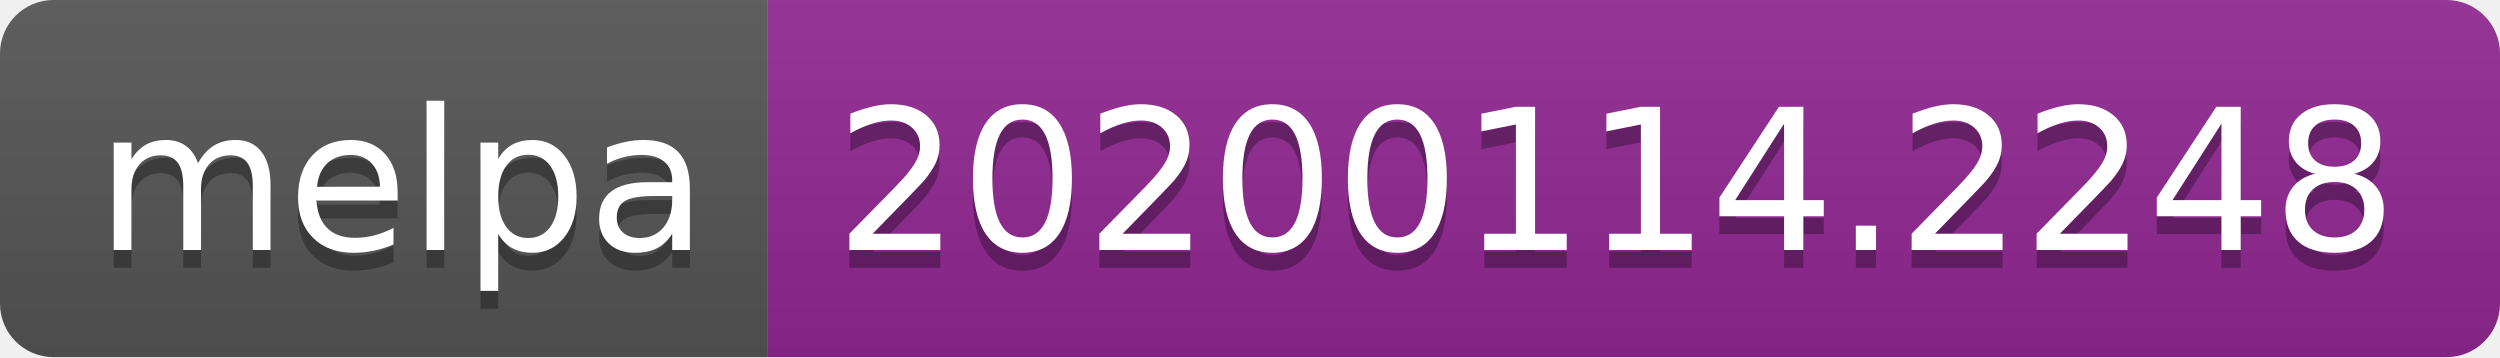
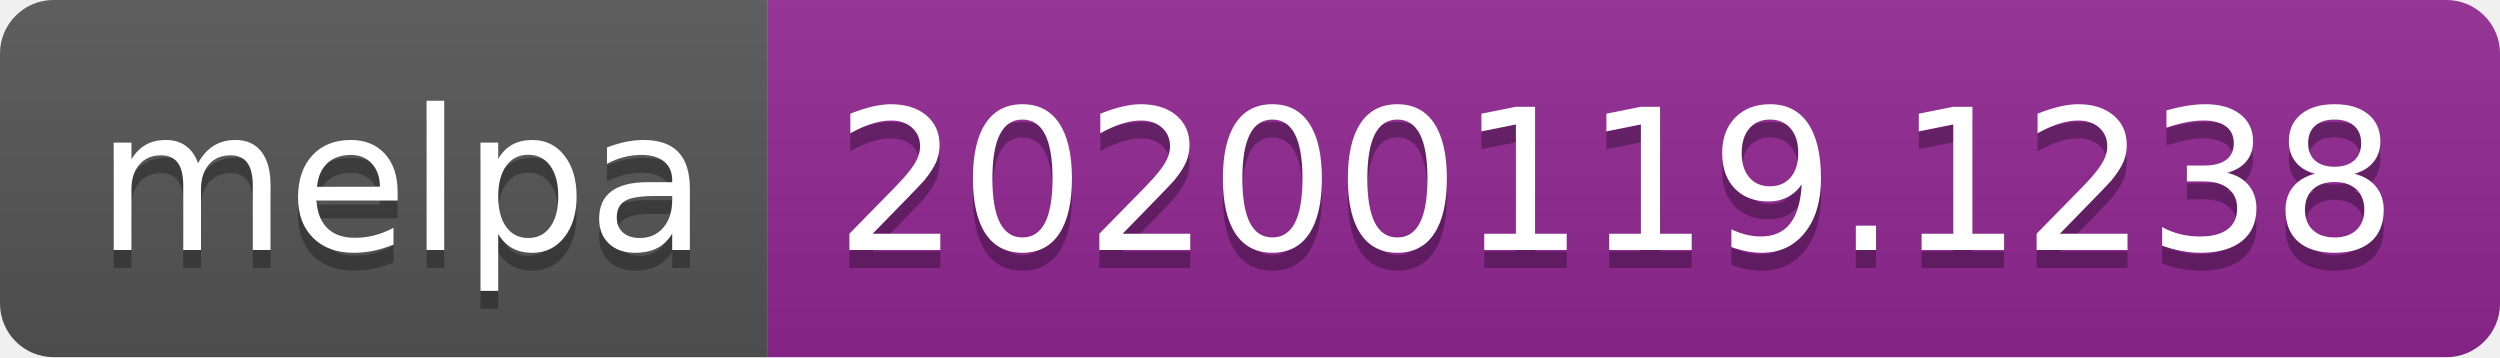
<svg xmlns="http://www.w3.org/2000/svg" width="140" height="20">
  <linearGradient id="b" x2="0" y2="100%">
    <stop offset="0" stop-color="#bbb" stop-opacity=".1" />
    <stop offset="1" stop-opacity=".1" />
  </linearGradient>
  <clipPath id="a">
    <rect width="140" height="20" rx="3" fill="#fff" />
  </clipPath>
  <g clip-path="url(#a)">
    <path fill="#555" d="M0 0h43v20H0z" />
    <path fill="#922793" d="M43 0h97v20H43z" />
    <path fill="url(#b)" d="M0 0h140v20H0z" />
  </g>
  <g fill="#fff" text-anchor="middle" font-family="DejaVu Sans,Verdana,Geneva,sans-serif" font-size="110">
    <text x="225" y="150" fill="#010101" fill-opacity=".3" transform="scale(.1)" textLength="330">melpa</text>
    <text x="225" y="140" transform="scale(.1)" textLength="330">melpa</text>
-     <text x="905" y="150" fill="#010101" fill-opacity=".3" transform="scale(.1)" textLength="870">20200114.2248</text>
-     <text x="905" y="140" transform="scale(.1)" textLength="870">20200114.2248</text>
+     <text x="905" y="150" fill="#010101" fill-opacity=".3" transform="scale(.1)" textLength="870">20200119.1238</text>
+     <text x="905" y="140" transform="scale(.1)" textLength="870">20200119.1238</text>
  </g>
</svg>
